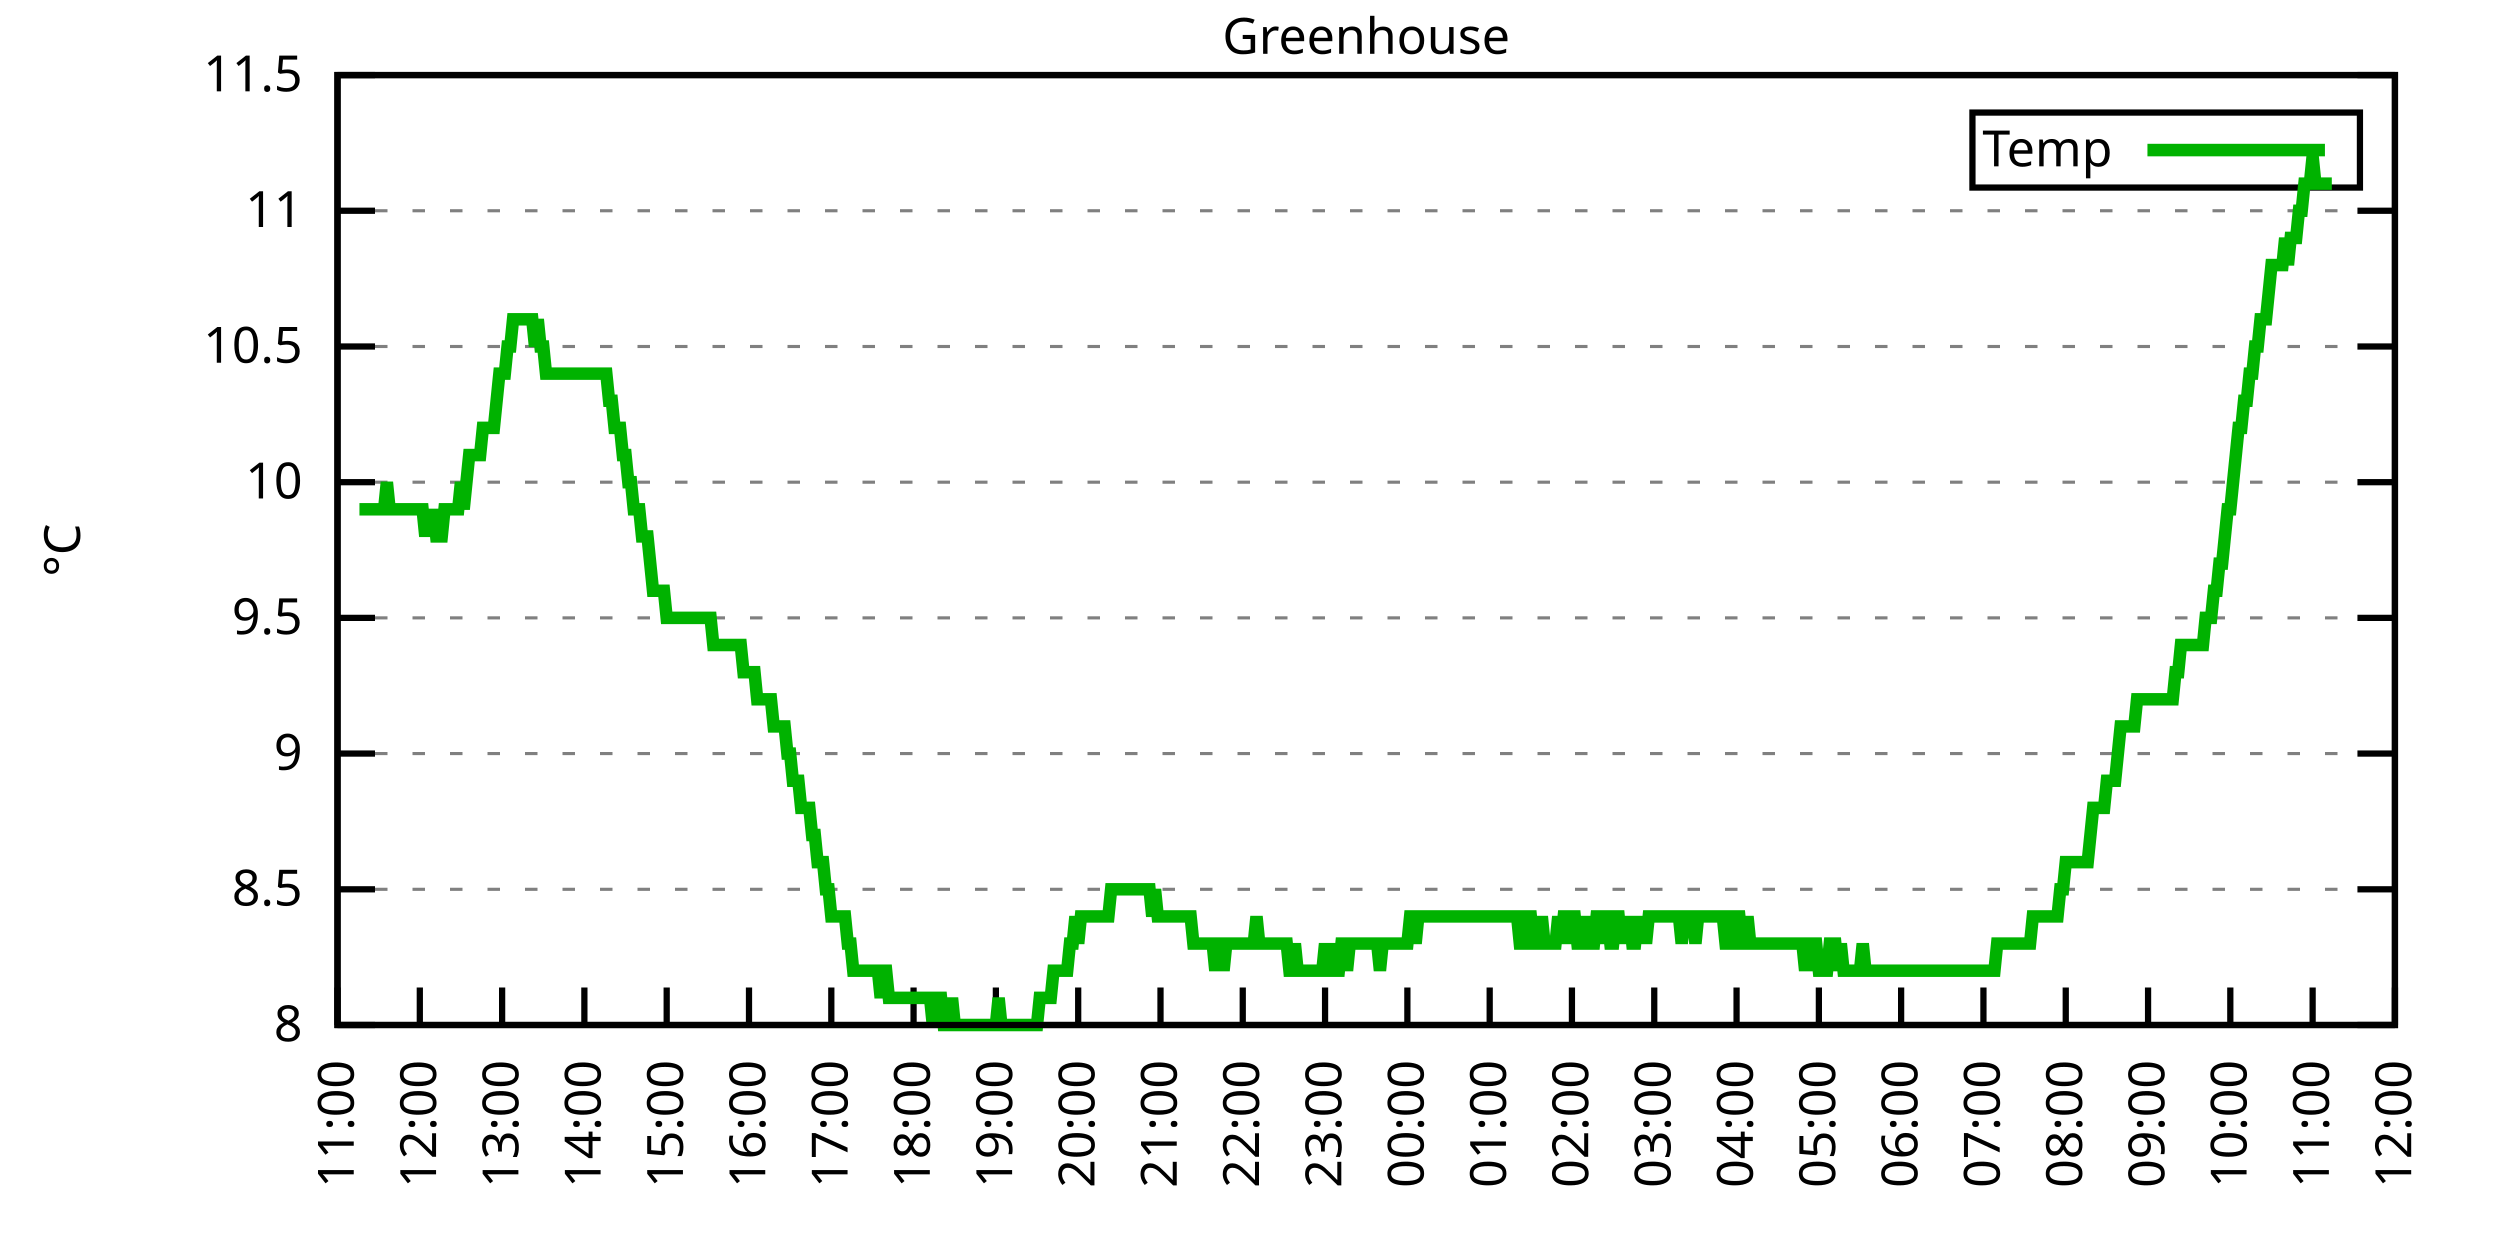
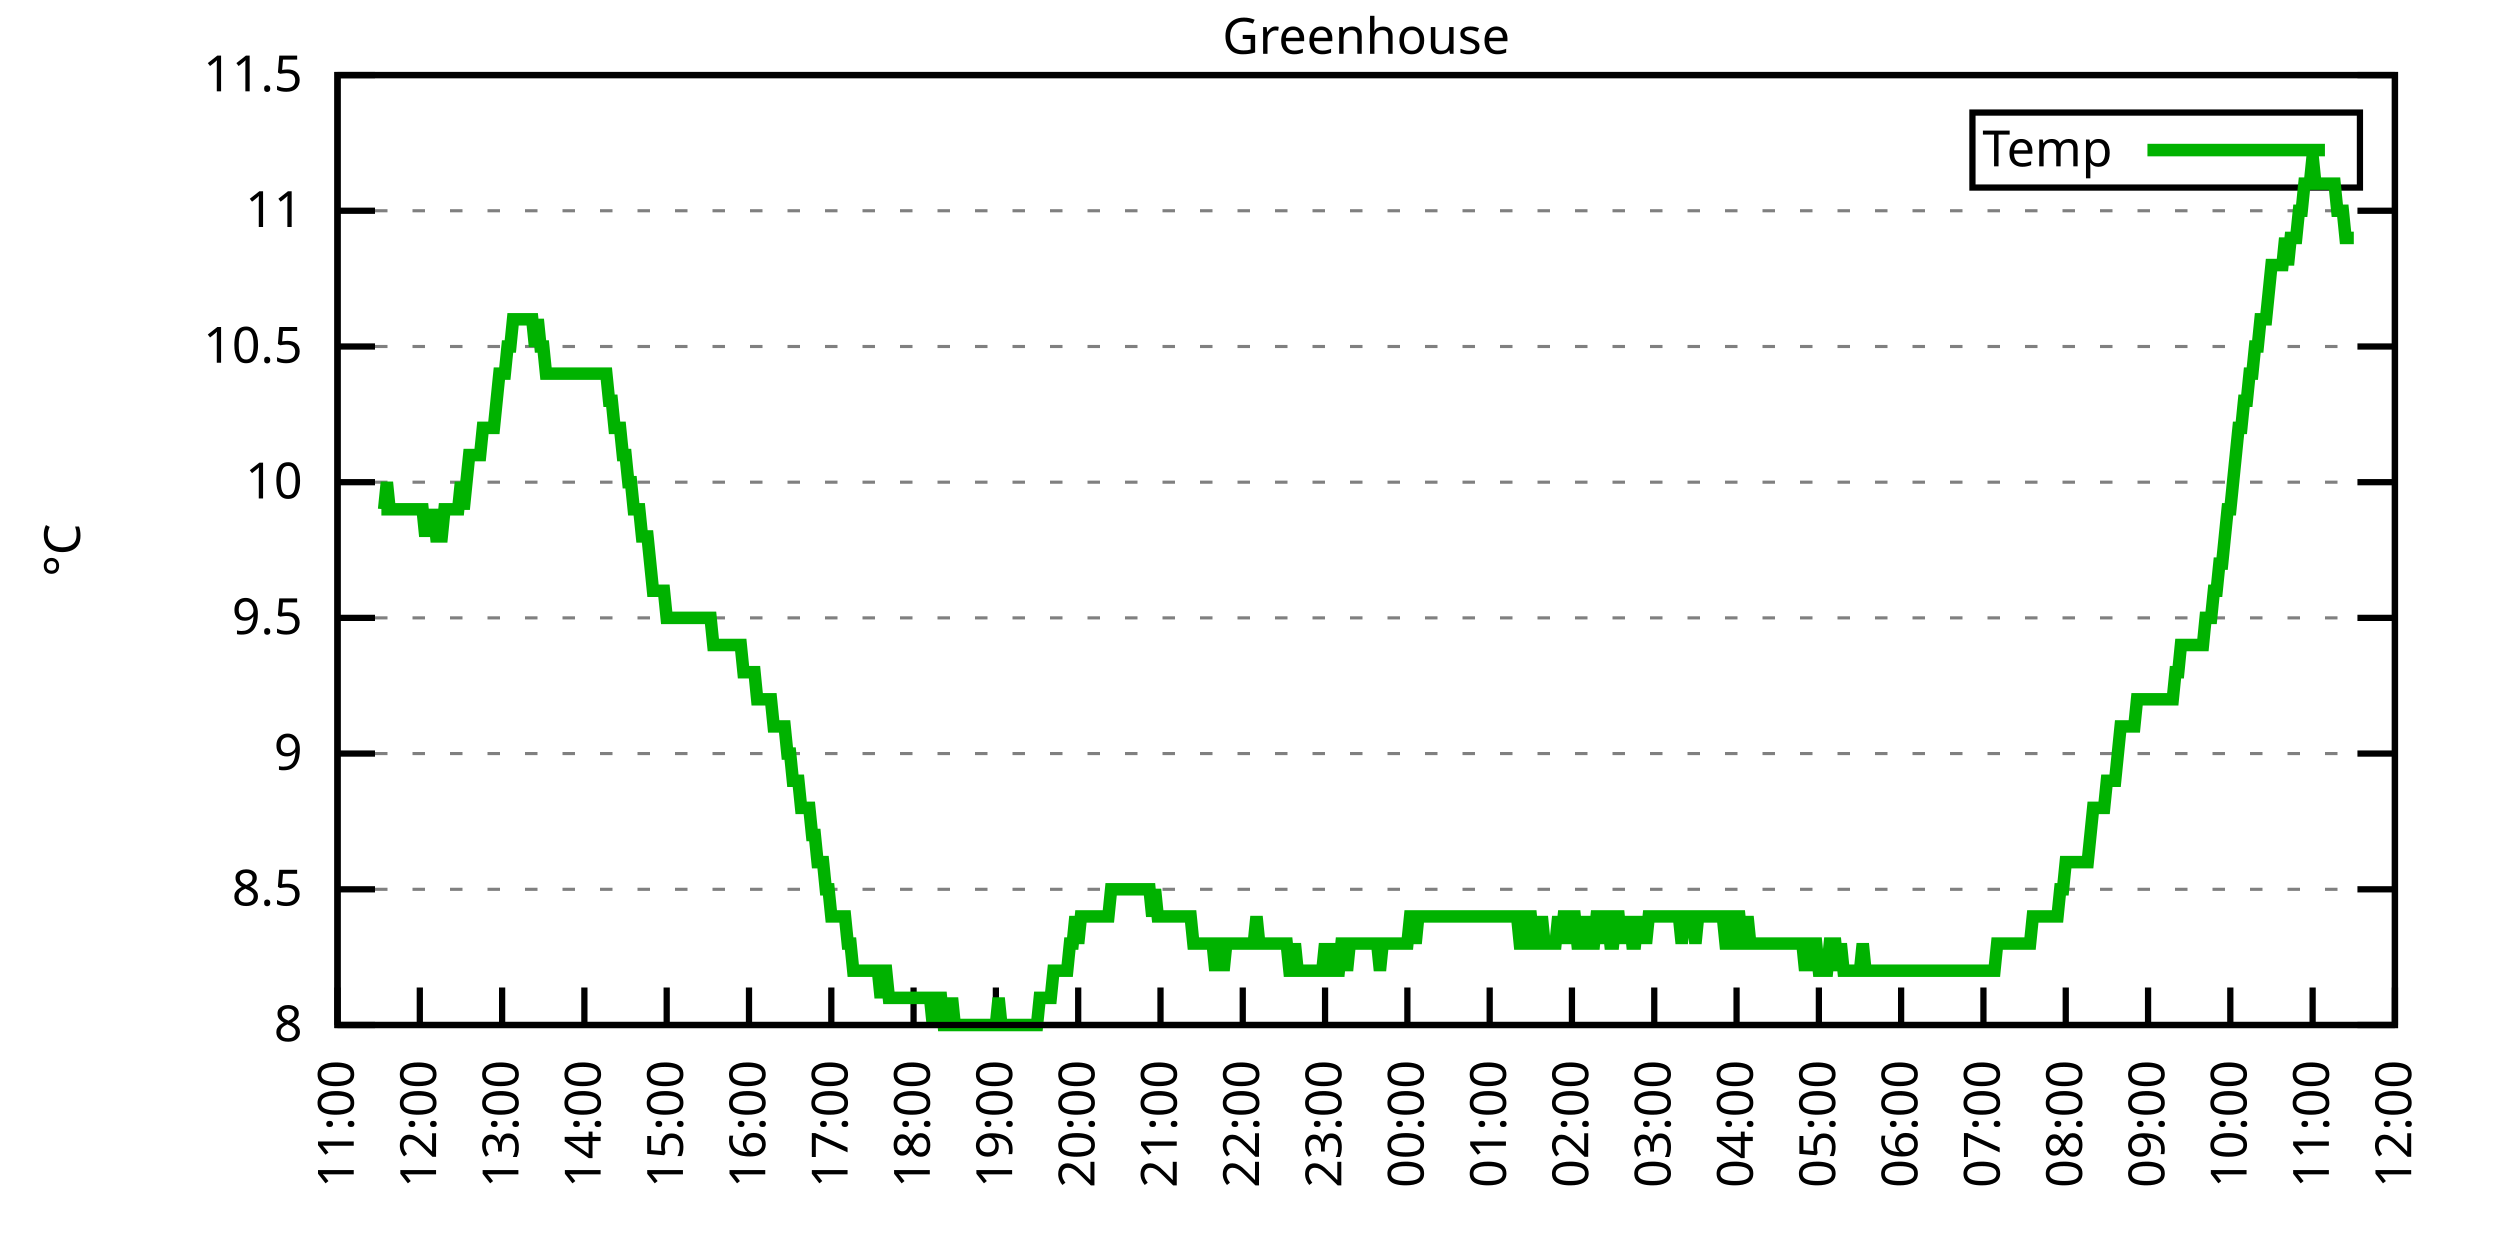
<svg xmlns="http://www.w3.org/2000/svg" xmlns:xlink="http://www.w3.org/1999/xlink" width="400" height="200" viewBox="0 0 400 200">
  <g id="gnuplot_canvas">
    <rect x="0" y="0" width="400" height="200" fill="none" />
    <defs>
      <circle id="gpDot" r="0.5" stroke-width="0.5" stroke="currentColor" />
      <path id="gpPt0" stroke-width="0.333" stroke="currentColor" d="M-1,0 h2 M0,-1 v2" />
      <path id="gpPt1" stroke-width="0.333" stroke="currentColor" d="M-1,-1 L1,1 M1,-1 L-1,1" />
      <path id="gpPt2" stroke-width="0.333" stroke="currentColor" d="M-1,0 L1,0 M0,-1 L0,1 M-1,-1 L1,1 M-1,1 L1,-1" />
      <rect id="gpPt3" stroke-width="0.333" stroke="currentColor" x="-1" y="-1" width="2" height="2" />
      <rect id="gpPt4" stroke-width="0.333" stroke="currentColor" fill="currentColor" x="-1" y="-1" width="2" height="2" />
      <circle id="gpPt5" stroke-width="0.333" stroke="currentColor" cx="0" cy="0" r="1" />
      <use xlink:href="#gpPt5" id="gpPt6" fill="currentColor" stroke="none" />
      <path id="gpPt7" stroke-width="0.333" stroke="currentColor" d="M0,-1.33 L-1.33,0.67 L1.33,0.67 z" />
      <use xlink:href="#gpPt7" id="gpPt8" fill="currentColor" stroke="none" />
      <use xlink:href="#gpPt7" id="gpPt9" stroke="currentColor" transform="rotate(180)" />
      <use xlink:href="#gpPt9" id="gpPt10" fill="currentColor" stroke="none" />
      <use xlink:href="#gpPt3" id="gpPt11" stroke="currentColor" transform="rotate(45)" />
      <use xlink:href="#gpPt11" id="gpPt12" fill="currentColor" stroke="none" />
      <path id="gpPt13" stroke-width="0.333" stroke="currentColor" d="M0,1.330 L1.265,0.411 L0.782,-1.067 L-0.782,-1.076 L-1.265,0.411 z" />
      <use xlink:href="#gpPt13" id="gpPt14" fill="currentColor" stroke="none" />
      <filter id="textbox" filterUnits="objectBoundingBox" x="0" y="0" height="1" width="1">
        <feFlood flood-color="white" flood-opacity="1" result="bgnd" />
        <feComposite in="SourceGraphic" in2="bgnd" operator="atop" />
      </filter>
      <filter id="greybox" filterUnits="objectBoundingBox" x="0" y="0" height="1" width="1">
        <feFlood flood-color="lightgrey" flood-opacity="1" result="grey" />
        <feComposite in="SourceGraphic" in2="grey" operator="atop" />
      </filter>
    </defs>
    <g fill="none" color="white" stroke="currentColor" stroke-width="1.00" stroke-linecap="butt" stroke-linejoin="miter">
</g>
    <g fill="none" color="black" stroke="currentColor" stroke-width="1.00" stroke-linecap="butt" stroke-linejoin="miter">
      <g stroke="none" shape-rendering="crispEdges">
        <polygon fill="rgb(255, 255, 255)" points="54.00,164.00 383.18,164.00 383.18,12.02 54.00,12.02 " />
      </g>
    </g>
    <g fill="none" color="black" stroke="currentColor" stroke-width="1.00" stroke-linecap="butt" stroke-linejoin="miter">
</g>
    <g fill="none" color="black" stroke="black" stroke-width="0.50" stroke-linecap="butt" stroke-linejoin="miter">
</g>
    <g fill="none" color="gray" stroke="currentColor" stroke-width="0.50" stroke-linecap="butt" stroke-linejoin="miter">
      <path stroke="gray" stroke-dasharray="2,4" class="gridline" d="M54.00,164.00 L383.19,164.00  " />
    </g>
    <g fill="none" color="gray" stroke="gray" stroke-width="1.00" stroke-linecap="butt" stroke-linejoin="miter">
</g>
    <g fill="none" color="black" stroke="currentColor" stroke-width="1.00" stroke-linecap="butt" stroke-linejoin="miter">
      <path stroke="black" d="M54.00,164.00 L60.00,164.00 M383.19,164.00 L377.19,164.00  " />
      <g transform="translate(48.40,166.60)" stroke="none" fill="black" font-family="Sans" font-size="8.00" text-anchor="end">
        <text>
          <tspan font-family="Sans"> 8</tspan>
        </text>
      </g>
    </g>
    <g fill="none" color="black" stroke="currentColor" stroke-width="1.00" stroke-linecap="butt" stroke-linejoin="miter">
</g>
    <g fill="none" color="black" stroke="black" stroke-width="0.50" stroke-linecap="butt" stroke-linejoin="miter">
</g>
    <g fill="none" color="gray" stroke="currentColor" stroke-width="0.50" stroke-linecap="butt" stroke-linejoin="miter">
      <path stroke="gray" stroke-dasharray="2,4" class="gridline" d="M54.00,142.29 L383.19,142.29  " />
    </g>
    <g fill="none" color="gray" stroke="gray" stroke-width="1.00" stroke-linecap="butt" stroke-linejoin="miter">
</g>
    <g fill="none" color="black" stroke="currentColor" stroke-width="1.00" stroke-linecap="butt" stroke-linejoin="miter">
      <path stroke="black" d="M54.00,142.29 L60.00,142.29 M383.19,142.29 L377.19,142.29  " />
      <g transform="translate(48.40,144.89)" stroke="none" fill="black" font-family="Sans" font-size="8.00" text-anchor="end">
        <text>
          <tspan font-family="Sans"> 8.5</tspan>
        </text>
      </g>
    </g>
    <g fill="none" color="black" stroke="currentColor" stroke-width="1.00" stroke-linecap="butt" stroke-linejoin="miter">
</g>
    <g fill="none" color="black" stroke="black" stroke-width="0.50" stroke-linecap="butt" stroke-linejoin="miter">
</g>
    <g fill="none" color="gray" stroke="currentColor" stroke-width="0.50" stroke-linecap="butt" stroke-linejoin="miter">
      <path stroke="gray" stroke-dasharray="2,4" class="gridline" d="M54.00,120.57 L383.19,120.57  " />
    </g>
    <g fill="none" color="gray" stroke="gray" stroke-width="1.00" stroke-linecap="butt" stroke-linejoin="miter">
</g>
    <g fill="none" color="black" stroke="currentColor" stroke-width="1.00" stroke-linecap="butt" stroke-linejoin="miter">
      <path stroke="black" d="M54.00,120.57 L60.00,120.57 M383.19,120.57 L377.19,120.57  " />
      <g transform="translate(48.40,123.17)" stroke="none" fill="black" font-family="Sans" font-size="8.00" text-anchor="end">
        <text>
          <tspan font-family="Sans"> 9</tspan>
        </text>
      </g>
    </g>
    <g fill="none" color="black" stroke="currentColor" stroke-width="1.00" stroke-linecap="butt" stroke-linejoin="miter">
</g>
    <g fill="none" color="black" stroke="black" stroke-width="0.50" stroke-linecap="butt" stroke-linejoin="miter">
</g>
    <g fill="none" color="gray" stroke="currentColor" stroke-width="0.50" stroke-linecap="butt" stroke-linejoin="miter">
      <path stroke="gray" stroke-dasharray="2,4" class="gridline" d="M54.00,98.86 L383.19,98.86  " />
    </g>
    <g fill="none" color="gray" stroke="gray" stroke-width="1.00" stroke-linecap="butt" stroke-linejoin="miter">
</g>
    <g fill="none" color="black" stroke="currentColor" stroke-width="1.00" stroke-linecap="butt" stroke-linejoin="miter">
      <path stroke="black" d="M54.00,98.86 L60.00,98.86 M383.19,98.86 L377.19,98.86  " />
      <g transform="translate(48.40,101.46)" stroke="none" fill="black" font-family="Sans" font-size="8.00" text-anchor="end">
        <text>
          <tspan font-family="Sans"> 9.5</tspan>
        </text>
      </g>
    </g>
    <g fill="none" color="black" stroke="currentColor" stroke-width="1.00" stroke-linecap="butt" stroke-linejoin="miter">
</g>
    <g fill="none" color="black" stroke="black" stroke-width="0.50" stroke-linecap="butt" stroke-linejoin="miter">
</g>
    <g fill="none" color="gray" stroke="currentColor" stroke-width="0.50" stroke-linecap="butt" stroke-linejoin="miter">
      <path stroke="gray" stroke-dasharray="2,4" class="gridline" d="M54.00,77.15 L383.19,77.15  " />
    </g>
    <g fill="none" color="gray" stroke="gray" stroke-width="1.00" stroke-linecap="butt" stroke-linejoin="miter">
</g>
    <g fill="none" color="black" stroke="currentColor" stroke-width="1.00" stroke-linecap="butt" stroke-linejoin="miter">
      <path stroke="black" d="M54.00,77.15 L60.00,77.15 M383.19,77.15 L377.19,77.15  " />
      <g transform="translate(48.40,79.75)" stroke="none" fill="black" font-family="Sans" font-size="8.00" text-anchor="end">
        <text>
          <tspan font-family="Sans"> 10</tspan>
        </text>
      </g>
    </g>
    <g fill="none" color="black" stroke="currentColor" stroke-width="1.00" stroke-linecap="butt" stroke-linejoin="miter">
</g>
    <g fill="none" color="black" stroke="black" stroke-width="0.50" stroke-linecap="butt" stroke-linejoin="miter">
</g>
    <g fill="none" color="gray" stroke="currentColor" stroke-width="0.50" stroke-linecap="butt" stroke-linejoin="miter">
      <path stroke="gray" stroke-dasharray="2,4" class="gridline" d="M54.00,55.44 L383.19,55.44  " />
    </g>
    <g fill="none" color="gray" stroke="gray" stroke-width="1.00" stroke-linecap="butt" stroke-linejoin="miter">
</g>
    <g fill="none" color="black" stroke="currentColor" stroke-width="1.00" stroke-linecap="butt" stroke-linejoin="miter">
      <path stroke="black" d="M54.00,55.44 L60.00,55.44 M383.19,55.44 L377.19,55.44  " />
      <g transform="translate(48.40,58.04)" stroke="none" fill="black" font-family="Sans" font-size="8.00" text-anchor="end">
        <text>
          <tspan font-family="Sans"> 10.5</tspan>
        </text>
      </g>
    </g>
    <g fill="none" color="black" stroke="currentColor" stroke-width="1.00" stroke-linecap="butt" stroke-linejoin="miter">
</g>
    <g fill="none" color="black" stroke="black" stroke-width="0.50" stroke-linecap="butt" stroke-linejoin="miter">
</g>
    <g fill="none" color="gray" stroke="currentColor" stroke-width="0.50" stroke-linecap="butt" stroke-linejoin="miter">
      <path stroke="gray" stroke-dasharray="2,4" class="gridline" d="M54.00,33.72 L383.19,33.72  " />
    </g>
    <g fill="none" color="gray" stroke="gray" stroke-width="1.00" stroke-linecap="butt" stroke-linejoin="miter">
</g>
    <g fill="none" color="black" stroke="currentColor" stroke-width="1.00" stroke-linecap="butt" stroke-linejoin="miter">
      <path stroke="black" d="M54.00,33.72 L60.00,33.72 M383.19,33.72 L377.19,33.72  " />
      <g transform="translate(48.40,36.32)" stroke="none" fill="black" font-family="Sans" font-size="8.00" text-anchor="end">
        <text>
          <tspan font-family="Sans"> 11</tspan>
        </text>
      </g>
    </g>
    <g fill="none" color="black" stroke="currentColor" stroke-width="1.00" stroke-linecap="butt" stroke-linejoin="miter">
</g>
    <g fill="none" color="black" stroke="black" stroke-width="0.50" stroke-linecap="butt" stroke-linejoin="miter">
</g>
    <g fill="none" color="gray" stroke="currentColor" stroke-width="0.50" stroke-linecap="butt" stroke-linejoin="miter">
      <path stroke="gray" stroke-dasharray="2,4" class="gridline" d="M54.00,12.01 L383.19,12.01  " />
    </g>
    <g fill="none" color="gray" stroke="gray" stroke-width="1.00" stroke-linecap="butt" stroke-linejoin="miter">
</g>
    <g fill="none" color="black" stroke="currentColor" stroke-width="1.00" stroke-linecap="butt" stroke-linejoin="miter">
      <path stroke="black" d="M54.00,12.01 L60.00,12.01 M383.19,12.01 L377.19,12.01  " />
      <g transform="translate(48.40,14.61)" stroke="none" fill="black" font-family="Sans" font-size="8.00" text-anchor="end">
        <text>
          <tspan font-family="Sans"> 11.5</tspan>
        </text>
      </g>
    </g>
    <g fill="none" color="black" stroke="currentColor" stroke-width="1.00" stroke-linecap="butt" stroke-linejoin="miter">
      <path stroke="black" d="M54.00,164.00 L54.00,158.00  " />
      <g transform="translate(56.60,169.60) rotate(270.00)" stroke="none" fill="black" font-family="Sans" font-size="8.00" text-anchor="end">
        <text>
          <tspan font-family="Sans">11:00</tspan>
        </text>
      </g>
    </g>
    <g fill="none" color="black" stroke="currentColor" stroke-width="1.00" stroke-linecap="butt" stroke-linejoin="miter">
      <path stroke="black" d="M67.17,164.00 L67.17,158.00  " />
      <g transform="translate(69.77,169.60) rotate(270.00)" stroke="none" fill="black" font-family="Sans" font-size="8.00" text-anchor="end">
        <text>
          <tspan font-family="Sans">12:00</tspan>
        </text>
      </g>
    </g>
    <g fill="none" color="black" stroke="currentColor" stroke-width="1.00" stroke-linecap="butt" stroke-linejoin="miter">
      <path stroke="black" d="M80.34,164.00 L80.34,158.00  " />
      <g transform="translate(82.94,169.60) rotate(270.00)" stroke="none" fill="black" font-family="Sans" font-size="8.00" text-anchor="end">
        <text>
          <tspan font-family="Sans">13:00</tspan>
        </text>
      </g>
    </g>
    <g fill="none" color="black" stroke="currentColor" stroke-width="1.00" stroke-linecap="butt" stroke-linejoin="miter">
      <path stroke="black" d="M93.50,164.00 L93.50,158.00  " />
      <g transform="translate(96.10,169.60) rotate(270.00)" stroke="none" fill="black" font-family="Sans" font-size="8.00" text-anchor="end">
        <text>
          <tspan font-family="Sans">14:00</tspan>
        </text>
      </g>
    </g>
    <g fill="none" color="black" stroke="currentColor" stroke-width="1.00" stroke-linecap="butt" stroke-linejoin="miter">
      <path stroke="black" d="M106.67,164.00 L106.67,158.00  " />
      <g transform="translate(109.27,169.60) rotate(270.00)" stroke="none" fill="black" font-family="Sans" font-size="8.00" text-anchor="end">
        <text>
          <tspan font-family="Sans">15:00</tspan>
        </text>
      </g>
    </g>
    <g fill="none" color="black" stroke="currentColor" stroke-width="1.00" stroke-linecap="butt" stroke-linejoin="miter">
      <path stroke="black" d="M119.84,164.00 L119.84,158.00  " />
      <g transform="translate(122.44,169.60) rotate(270.00)" stroke="none" fill="black" font-family="Sans" font-size="8.00" text-anchor="end">
        <text>
          <tspan font-family="Sans">16:00</tspan>
        </text>
      </g>
    </g>
    <g fill="none" color="black" stroke="currentColor" stroke-width="1.00" stroke-linecap="butt" stroke-linejoin="miter">
      <path stroke="black" d="M133.01,164.00 L133.01,158.00  " />
      <g transform="translate(135.61,169.60) rotate(270.00)" stroke="none" fill="black" font-family="Sans" font-size="8.00" text-anchor="end">
        <text>
          <tspan font-family="Sans">17:00</tspan>
        </text>
      </g>
    </g>
    <g fill="none" color="black" stroke="currentColor" stroke-width="1.00" stroke-linecap="butt" stroke-linejoin="miter">
      <path stroke="black" d="M146.17,164.00 L146.17,158.00  " />
      <g transform="translate(148.77,169.60) rotate(270.00)" stroke="none" fill="black" font-family="Sans" font-size="8.00" text-anchor="end">
        <text>
          <tspan font-family="Sans">18:00</tspan>
        </text>
      </g>
    </g>
    <g fill="none" color="black" stroke="currentColor" stroke-width="1.00" stroke-linecap="butt" stroke-linejoin="miter">
      <path stroke="black" d="M159.34,164.00 L159.34,158.00  " />
      <g transform="translate(161.94,169.60) rotate(270.00)" stroke="none" fill="black" font-family="Sans" font-size="8.00" text-anchor="end">
        <text>
          <tspan font-family="Sans">19:00</tspan>
        </text>
      </g>
    </g>
    <g fill="none" color="black" stroke="currentColor" stroke-width="1.00" stroke-linecap="butt" stroke-linejoin="miter">
      <path stroke="black" d="M172.51,164.00 L172.51,158.00  " />
      <g transform="translate(175.11,169.60) rotate(270.00)" stroke="none" fill="black" font-family="Sans" font-size="8.00" text-anchor="end">
        <text>
          <tspan font-family="Sans">20:00</tspan>
        </text>
      </g>
    </g>
    <g fill="none" color="black" stroke="currentColor" stroke-width="1.00" stroke-linecap="butt" stroke-linejoin="miter">
      <path stroke="black" d="M185.68,164.00 L185.68,158.00  " />
      <g transform="translate(188.28,169.60) rotate(270.00)" stroke="none" fill="black" font-family="Sans" font-size="8.00" text-anchor="end">
        <text>
          <tspan font-family="Sans">21:00</tspan>
        </text>
      </g>
    </g>
    <g fill="none" color="black" stroke="currentColor" stroke-width="1.00" stroke-linecap="butt" stroke-linejoin="miter">
      <path stroke="black" d="M198.84,164.00 L198.84,158.00  " />
      <g transform="translate(201.44,169.60) rotate(270.00)" stroke="none" fill="black" font-family="Sans" font-size="8.00" text-anchor="end">
        <text>
          <tspan font-family="Sans">22:00</tspan>
        </text>
      </g>
    </g>
    <g fill="none" color="black" stroke="currentColor" stroke-width="1.00" stroke-linecap="butt" stroke-linejoin="miter">
      <path stroke="black" d="M212.01,164.00 L212.01,158.00  " />
      <g transform="translate(214.61,169.60) rotate(270.00)" stroke="none" fill="black" font-family="Sans" font-size="8.00" text-anchor="end">
        <text>
          <tspan font-family="Sans">23:00</tspan>
        </text>
      </g>
    </g>
    <g fill="none" color="black" stroke="currentColor" stroke-width="1.00" stroke-linecap="butt" stroke-linejoin="miter">
      <path stroke="black" d="M225.18,164.00 L225.18,158.00  " />
      <g transform="translate(227.78,169.60) rotate(270.00)" stroke="none" fill="black" font-family="Sans" font-size="8.00" text-anchor="end">
        <text>
          <tspan font-family="Sans">00:00</tspan>
        </text>
      </g>
    </g>
    <g fill="none" color="black" stroke="currentColor" stroke-width="1.00" stroke-linecap="butt" stroke-linejoin="miter">
      <path stroke="black" d="M238.35,164.00 L238.35,158.00  " />
      <g transform="translate(240.95,169.60) rotate(270.00)" stroke="none" fill="black" font-family="Sans" font-size="8.00" text-anchor="end">
        <text>
          <tspan font-family="Sans">01:00</tspan>
        </text>
      </g>
    </g>
    <g fill="none" color="black" stroke="currentColor" stroke-width="1.00" stroke-linecap="butt" stroke-linejoin="miter">
      <path stroke="black" d="M251.51,164.00 L251.51,158.00  " />
      <g transform="translate(254.11,169.60) rotate(270.00)" stroke="none" fill="black" font-family="Sans" font-size="8.00" text-anchor="end">
        <text>
          <tspan font-family="Sans">02:00</tspan>
        </text>
      </g>
    </g>
    <g fill="none" color="black" stroke="currentColor" stroke-width="1.00" stroke-linecap="butt" stroke-linejoin="miter">
      <path stroke="black" d="M264.68,164.00 L264.68,158.00  " />
      <g transform="translate(267.28,169.60) rotate(270.00)" stroke="none" fill="black" font-family="Sans" font-size="8.00" text-anchor="end">
        <text>
          <tspan font-family="Sans">03:00</tspan>
        </text>
      </g>
    </g>
    <g fill="none" color="black" stroke="currentColor" stroke-width="1.00" stroke-linecap="butt" stroke-linejoin="miter">
      <path stroke="black" d="M277.85,164.00 L277.85,158.00  " />
      <g transform="translate(280.45,169.60) rotate(270.00)" stroke="none" fill="black" font-family="Sans" font-size="8.00" text-anchor="end">
        <text>
          <tspan font-family="Sans">04:00</tspan>
        </text>
      </g>
    </g>
    <g fill="none" color="black" stroke="currentColor" stroke-width="1.00" stroke-linecap="butt" stroke-linejoin="miter">
      <path stroke="black" d="M291.02,164.00 L291.02,158.00  " />
      <g transform="translate(293.62,169.60) rotate(270.00)" stroke="none" fill="black" font-family="Sans" font-size="8.00" text-anchor="end">
        <text>
          <tspan font-family="Sans">05:00</tspan>
        </text>
      </g>
    </g>
    <g fill="none" color="black" stroke="currentColor" stroke-width="1.00" stroke-linecap="butt" stroke-linejoin="miter">
      <path stroke="black" d="M304.18,164.00 L304.18,158.00  " />
      <g transform="translate(306.78,169.60) rotate(270.00)" stroke="none" fill="black" font-family="Sans" font-size="8.00" text-anchor="end">
        <text>
          <tspan font-family="Sans">06:00</tspan>
        </text>
      </g>
    </g>
    <g fill="none" color="black" stroke="currentColor" stroke-width="1.00" stroke-linecap="butt" stroke-linejoin="miter">
      <path stroke="black" d="M317.35,164.00 L317.35,158.00  " />
      <g transform="translate(319.95,169.60) rotate(270.00)" stroke="none" fill="black" font-family="Sans" font-size="8.00" text-anchor="end">
        <text>
          <tspan font-family="Sans">07:00</tspan>
        </text>
      </g>
    </g>
    <g fill="none" color="black" stroke="currentColor" stroke-width="1.00" stroke-linecap="butt" stroke-linejoin="miter">
      <path stroke="black" d="M330.52,164.00 L330.52,158.00  " />
      <g transform="translate(333.12,169.60) rotate(270.00)" stroke="none" fill="black" font-family="Sans" font-size="8.00" text-anchor="end">
        <text>
          <tspan font-family="Sans">08:00</tspan>
        </text>
      </g>
    </g>
    <g fill="none" color="black" stroke="currentColor" stroke-width="1.00" stroke-linecap="butt" stroke-linejoin="miter">
      <path stroke="black" d="M343.69,164.00 L343.69,158.00  " />
      <g transform="translate(346.29,169.60) rotate(270.00)" stroke="none" fill="black" font-family="Sans" font-size="8.00" text-anchor="end">
        <text>
          <tspan font-family="Sans">09:00</tspan>
        </text>
      </g>
    </g>
    <g fill="none" color="black" stroke="currentColor" stroke-width="1.00" stroke-linecap="butt" stroke-linejoin="miter">
      <path stroke="black" d="M356.85,164.00 L356.85,158.00  " />
      <g transform="translate(359.45,169.60) rotate(270.00)" stroke="none" fill="black" font-family="Sans" font-size="8.00" text-anchor="end">
        <text>
          <tspan font-family="Sans">10:00</tspan>
        </text>
      </g>
    </g>
    <g fill="none" color="black" stroke="currentColor" stroke-width="1.00" stroke-linecap="butt" stroke-linejoin="miter">
      <path stroke="black" d="M370.02,164.00 L370.02,158.00  " />
      <g transform="translate(372.62,169.60) rotate(270.00)" stroke="none" fill="black" font-family="Sans" font-size="8.00" text-anchor="end">
        <text>
          <tspan font-family="Sans">11:00</tspan>
        </text>
      </g>
    </g>
    <g fill="none" color="black" stroke="currentColor" stroke-width="1.00" stroke-linecap="butt" stroke-linejoin="miter">
      <path stroke="black" d="M383.19,164.00 L383.19,158.00  " />
      <g transform="translate(385.79,169.60) rotate(270.00)" stroke="none" fill="black" font-family="Sans" font-size="8.00" text-anchor="end">
        <text>
          <tspan font-family="Sans">12:00</tspan>
        </text>
      </g>
    </g>
    <g fill="none" color="black" stroke="currentColor" stroke-width="1.00" stroke-linecap="butt" stroke-linejoin="miter">
</g>
    <g fill="none" color="black" stroke="currentColor" stroke-width="1.00" stroke-linecap="butt" stroke-linejoin="miter">
      <path stroke="black" d="M54.00,12.01 L54.00,164.00 L383.19,164.00 L383.19,12.01 L54.00,12.01 Z  " />
    </g>
    <g fill="none" color="black" stroke="currentColor" stroke-width="1.00" stroke-linecap="butt" stroke-linejoin="miter">
</g>
    <g fill="none" color="black" stroke="currentColor" stroke-width="1.00" stroke-linecap="butt" stroke-linejoin="miter">
      <path stroke="black" d="M315.59,30.01 L315.59,18.01 L377.59,18.01 L377.59,30.01 L315.59,30.01 Z  " />
    </g>
    <g id="Greenhouse_plot_1">
      <g fill="none" color="white" stroke="black" stroke-width="2.00" stroke-linecap="butt" stroke-linejoin="miter">
</g>
      <g fill="none" color="black" stroke="currentColor" stroke-width="2.00" stroke-linecap="butt" stroke-linejoin="miter">
        <g transform="translate(337.99,26.61)" stroke="none" fill="black" font-family="Sans" font-size="8.00" text-anchor="end">
          <text>
            <tspan font-family="Sans">Temp</tspan>
          </text>
        </g>
      </g>
      <g fill="none" color="black" stroke="currentColor" stroke-width="2.00" stroke-linecap="butt" stroke-linejoin="miter">
-         <path stroke="rgb(  0, 178,   0)" d="M343.59,24.01 L371.99,24.01 M57.51,81.49 L57.95,81.49 L58.39,81.49 L58.83,81.49 L59.27,81.49 L59.71,81.49   L60.14,81.49 L60.58,81.49 L61.02,81.49 L61.46,81.49 L61.90,77.15 L62.34,81.49 L62.78,81.49 L63.22,81.49   L63.66,81.49 L64.10,81.49 L64.53,81.49 L64.97,81.49 L65.41,81.49 L65.85,81.49 L66.29,81.49 L66.73,81.49   L67.17,81.49 L67.61,81.49 L68.05,85.83 L68.48,81.49 L68.92,85.83 L69.36,81.49 L69.80,85.83 L70.24,85.83   L70.68,85.83 L71.12,81.49 L71.56,81.49 L72.00,81.49 L72.43,81.49 L72.87,81.49 L73.31,81.49 L73.75,77.15   L74.19,81.49 L74.63,77.15 L75.07,72.81 L75.51,72.81 L75.95,72.81 L76.38,72.81 L76.82,72.81 L77.26,68.46   L77.70,68.46 L78.14,68.46 L78.58,68.46 L79.02,68.46 L79.46,64.12 L79.90,59.78 L80.34,59.78 L80.77,59.78   L81.21,55.44 L81.65,55.44 L82.09,51.09 L82.53,51.09 L82.97,51.09 L83.41,51.09 L83.85,51.09 L84.29,51.09   L84.72,51.09 L85.16,51.09 L85.60,55.44 L86.04,51.09 L86.48,55.44 L86.92,55.44 L87.36,59.78 L87.80,59.78   L88.24,59.78 L88.67,59.78 L89.11,59.78 L89.55,59.78 L89.99,59.78 L90.43,59.78 L90.87,59.78 L91.31,59.78   L91.75,59.78 L92.19,59.78 L92.62,59.78 L93.06,59.78 L93.50,59.78 L93.94,59.78 L94.38,59.78 L94.82,59.78   L95.26,59.78 L95.70,59.78 L96.14,59.78 L96.58,59.78 L97.01,59.78 L97.45,64.12 L97.89,64.12 L98.33,68.46   L98.77,68.46 L99.21,68.46 L99.65,72.81 L100.09,72.81 L100.53,77.15 L100.96,77.15 L101.40,81.49 L101.84,81.49   L102.28,81.49 L102.72,85.83 L103.16,85.83 L103.60,85.83 L104.04,90.18 L104.48,94.52 L104.91,94.52 L105.35,94.52   L105.79,94.52 L106.23,94.52 L106.67,98.86 L107.11,98.86 L107.55,98.86 L107.99,98.86 L108.43,98.86 L108.87,98.86   L109.30,98.86 L109.74,98.86 L110.18,98.86 L110.62,98.86 L111.06,98.86 L111.50,98.86 L111.94,98.86 L112.38,98.86   L112.82,98.86 L113.25,98.86 L113.69,98.86 L114.13,103.20 L114.57,103.20 L115.01,103.20 L115.45,103.20 L115.89,103.20   L116.33,103.20 L116.77,103.20 L117.20,103.20 L117.64,103.20 L118.08,103.20 L118.52,103.20 L118.96,107.55 L119.40,107.55   L119.84,107.55 L120.28,107.55 L120.72,107.55 L121.15,111.89 L121.59,111.89 L122.03,111.89 L122.47,111.89 L122.91,111.89   L123.35,111.89 L123.79,116.23 L124.23,116.23 L124.67,116.23 L125.11,116.23 L125.54,116.23 L125.98,120.57 L126.42,120.57   L126.86,124.92 L127.30,124.92 L127.74,124.92 L128.18,129.26 L128.62,129.26 L129.06,129.26 L129.49,129.26 L129.93,133.60   L130.37,133.60 L130.81,137.94 L131.25,137.94 L131.69,137.94 L132.13,142.29 L132.57,142.29 L133.01,146.63 L133.44,146.63   L133.88,146.63 L134.32,146.63 L134.76,146.63 L135.20,146.63 L135.64,150.97 L136.08,150.97 L136.52,155.31 L136.96,155.31   L137.39,155.31 L137.83,155.31 L138.27,155.31 L138.71,155.31 L139.15,155.31 L139.59,155.31 L140.03,155.31 L140.47,155.31   L140.91,159.66 L141.35,155.31 L141.78,155.31 L142.22,159.66 L142.66,159.66 L143.10,159.66 L143.54,159.66 L143.98,159.66   L144.42,159.66 L144.86,159.66 L145.30,159.66 L145.73,159.66 L146.17,159.66 L146.61,159.66 L147.05,159.66 L147.49,159.66   L147.93,159.66 L148.37,159.66 L148.81,159.66 L149.25,164.00 L149.68,159.66 L150.12,159.66 L150.56,159.66 L151.00,164.00   L151.44,164.00 L151.88,164.00 L152.32,159.66 L152.76,164.00 L153.20,164.00 L153.63,164.00 L154.07,164.00 L154.51,164.00   L154.95,164.00 L155.39,164.00 L155.83,164.00 L156.27,164.00 L156.71,164.00 L157.15,164.00 L157.59,164.00 L158.02,164.00   L158.46,164.00 L158.90,164.00 L159.34,164.00 L159.78,159.66 L160.22,164.00 L160.66,164.00 L161.10,164.00 L161.54,164.00   L161.97,164.00 L162.41,164.00 L162.85,164.00 L163.29,164.00 L163.73,164.00 L164.17,164.00 L164.61,164.00 L165.05,164.00   L165.49,164.00 L165.92,164.00 L166.36,159.66 L166.80,159.66 L167.24,159.66 L167.68,159.66 L168.12,159.66 L168.56,155.31   L169.00,155.31 L169.44,155.31 L169.87,155.31 L170.31,155.31 L170.75,155.31 L171.19,150.97 L171.63,150.97 L172.07,146.63   L172.51,150.97 L172.95,146.63 L173.39,146.63 L173.83,146.63 L174.26,146.63 L174.70,146.63 L175.14,146.63 L175.58,146.63   L176.02,146.63 L176.46,146.63 L176.90,146.63 L177.34,146.63 L177.78,142.29 L178.21,142.29 L178.65,142.29 L179.09,142.29   L179.53,142.29 L179.97,142.29 L180.41,142.29 L180.85,142.29 L181.29,142.29 L181.73,142.29 L182.16,142.29 L182.60,142.29   L183.04,142.29 L183.48,142.29 L183.92,142.29 L184.36,146.63 L184.80,142.29 L185.24,146.63 L185.68,146.63 L186.11,146.63   L186.55,146.63 L186.99,146.63 L187.43,146.63 L187.87,146.63 L188.31,146.63 L188.75,146.63 L189.19,146.63 L189.63,146.63   L190.07,146.63 L190.50,146.63 L190.94,150.97 L191.38,150.97 L191.82,150.97 L192.26,150.97 L192.70,150.97 L193.14,150.97   L193.58,150.97 L194.02,150.97 L194.45,155.31 L194.89,150.97 L195.33,150.97 L195.77,155.31 L196.21,150.97 L196.65,150.97   L197.09,150.97 L197.53,150.97 L197.97,150.97 L198.40,150.97 L198.84,150.97 L199.28,150.97 L199.72,150.97 L200.16,150.97   L200.60,150.97 L201.04,146.63 L201.48,150.97 L201.92,150.97 L202.35,150.97 L202.79,150.97 L203.23,150.97 L203.67,150.97   L204.11,150.97 L204.55,150.97 L204.99,150.97 L205.43,150.97 L205.87,150.97 L206.31,155.31 L206.74,155.31 L207.18,150.97   L207.62,155.31 L208.06,155.31 L208.50,155.31 L208.94,155.31 L209.38,155.31 L209.82,155.31 L210.26,155.31 L210.69,155.31   L211.13,155.31 L211.57,155.31 L212.01,150.97 L212.45,155.31 L212.89,155.31 L213.33,150.97 L213.77,155.31 L214.21,155.31   L214.64,150.97 L215.08,150.97 L215.52,155.31 L215.96,150.97 L216.40,150.97 L216.84,150.97 L217.28,150.97 L217.72,150.97   L218.16,150.97 L218.60,150.97 L219.03,150.97 L219.47,150.97 L219.91,150.97 L220.35,150.97 L220.79,155.31 L221.23,150.97   L221.67,150.97 L222.11,150.97 L222.55,150.97 L222.98,150.97 L223.42,150.97 L223.86,150.97 L224.30,150.97 L224.74,150.97   L225.18,150.97 L225.62,146.63 L226.06,146.63 L226.50,150.97 L226.93,146.63 L227.37,146.63 L227.81,146.63 L228.25,146.63   L228.69,146.63 L229.13,146.63 L229.57,146.63 L230.01,146.63 L230.45,146.63 L230.88,146.63 L231.32,146.63 L231.76,146.63   L232.20,146.63 L232.64,146.63 L233.08,146.63 L233.52,146.63 L233.96,146.63 L234.40,146.63 L234.84,146.63 L235.27,146.63   L235.71,146.63 L236.15,146.63 L236.59,146.63 L237.03,146.63 L237.47,146.63 L237.91,146.63 L238.35,146.63 L238.79,146.63   L239.22,146.63 L239.66,146.63 L240.10,146.63 L240.54,146.63 L240.98,146.63 L241.42,146.63 L241.86,146.63 L242.30,146.63   L242.74,146.63 L243.17,150.97 L243.61,150.97 L244.05,150.97 L244.49,146.63 L244.93,146.63 L245.37,150.97 L245.81,150.97   L246.25,150.97 L246.69,146.63 L247.12,150.97 L247.56,150.97 L248.00,150.97 L248.44,150.97 L248.88,150.97 L249.32,146.63   L249.76,150.97 L250.20,146.63 L250.64,146.63 L251.08,150.97 L251.51,146.63 L251.95,146.63 L252.39,150.97 L252.83,150.97   L253.27,150.97 L253.71,146.63 L254.15,150.97 L254.59,150.97 L255.03,150.97 L255.46,146.63 L255.90,146.63 L256.34,150.97   L256.78,146.63 L257.22,146.63 L257.66,150.97 L258.10,150.97 L258.54,146.63 L258.98,146.63 L259.41,150.97 L259.85,146.63   L260.29,150.97 L260.73,146.63 L261.17,150.97 L261.61,150.97 L262.05,146.63 L262.49,150.97 L262.93,146.63 L263.36,150.97   L263.80,146.63 L264.24,146.63 L264.68,146.63 L265.12,146.63 L265.56,146.63 L266.00,146.63 L266.44,146.63 L266.88,146.63   L267.32,146.63 L267.75,146.63 L268.19,146.63 L268.63,146.63 L269.07,150.97 L269.51,146.63 L269.95,146.63 L270.39,146.63   L270.83,146.63 L271.27,150.97 L271.70,146.63 L272.14,146.63 L272.58,146.63 L273.02,146.63 L273.46,146.63 L273.90,146.63   L274.34,146.63 L274.78,146.63 L275.22,146.63 L275.65,146.63 L276.09,150.97 L276.53,150.97 L276.97,150.97 L277.41,146.63   L277.85,146.63 L278.29,146.63 L278.73,150.97 L279.17,150.97 L279.60,146.63 L280.04,150.97 L280.48,150.97 L280.92,150.97   L281.36,150.97 L281.80,150.97 L282.24,150.97 L282.68,150.97 L283.12,150.97 L283.56,150.97 L283.99,150.97 L284.43,150.97   L284.87,150.97 L285.31,150.97 L285.75,150.97 L286.19,150.97 L286.63,150.97 L287.07,150.97 L287.51,150.97 L287.94,150.97   L288.38,150.97 L288.82,155.31 L289.26,150.97 L289.70,155.31 L290.14,150.97 L290.58,150.97 L291.02,155.31 L291.46,155.31   L291.89,155.31 L292.33,155.31 L292.77,150.97 L293.21,150.97 L293.65,150.97 L294.09,155.31 L294.53,150.97 L294.97,155.31   L295.41,155.31 L295.84,155.31 L296.28,155.31 L296.72,155.31 L297.16,155.31 L297.60,155.31 L298.04,150.97 L298.48,155.31   L298.92,155.31 L299.36,155.31 L299.80,155.31 L300.23,155.31 L300.67,155.31 L301.11,155.31 L301.55,155.31 L301.99,155.31   L302.43,155.31 L302.87,155.31 L303.31,155.31 L303.75,155.31 L304.18,155.31 L304.62,155.31 L305.06,155.31 L305.50,155.31   L305.94,155.31 L306.38,155.31 L306.82,155.31 L307.26,155.31 L307.70,155.31 L308.13,155.31 L308.57,155.31 L309.01,155.31   L309.45,155.31 L309.89,155.31 L310.33,155.31 L310.77,155.31 L311.21,155.31 L311.65,155.31 L312.08,155.31 L312.52,155.31   L312.96,155.31 L313.40,155.31 L313.84,155.31 L314.28,155.31 L314.72,155.31 L315.16,155.31 L315.60,155.31 L316.04,155.31   L316.47,155.31 L316.91,155.31 L317.35,155.31 L317.79,155.31 L318.23,155.31 L318.67,155.31 L319.11,155.31 L319.55,150.97   L319.99,150.97 L320.42,150.97 L320.86,150.97 L321.30,150.97 L321.74,150.97 L322.18,150.97 L322.62,150.97 L323.06,150.97   L323.50,150.97 L323.94,150.97 L324.37,150.97 L324.81,150.97 L325.25,146.63 L325.69,146.63 L326.13,146.63 L326.57,146.63   L327.01,146.63 L327.45,146.63 L327.89,146.63 L328.33,146.63 L328.76,146.63 L329.20,146.63 L329.64,142.29 L330.08,142.29   L330.52,137.94 L330.96,137.94 L331.40,137.94 L331.84,137.94 L332.28,137.94 L332.71,137.94 L333.15,137.94 L333.59,137.94   L334.03,137.94 L334.47,133.60 L334.91,129.26 L335.35,129.26 L335.79,129.26 L336.23,129.26 L336.66,129.26 L337.10,124.92   L337.54,124.92 L337.98,124.92 L338.42,124.92 L338.86,120.57 L339.30,116.23 L339.74,116.23 L340.18,116.23 L340.61,116.23   L341.05,116.23 L341.49,116.23 L341.93,111.89 L342.37,111.89 L342.81,111.89 L343.25,111.89 L343.69,111.89 L344.13,111.89   L344.57,111.89 L345.00,111.89 L345.44,111.89 L345.88,111.89 L346.32,111.89 L346.76,111.89 L347.20,111.89 L347.64,111.89   L348.08,107.55 L348.52,107.55 L348.95,103.20 L349.39,103.20 L349.83,103.20 L350.27,103.20 L350.71,103.20 L351.15,103.20   L351.59,103.20 L352.03,103.20 L352.47,103.20 L352.90,98.86 L353.34,98.86 L353.78,98.86 L354.22,94.52 L354.66,94.52   L355.10,90.18 L355.54,90.18 L355.98,85.83 L356.42,81.49 L356.85,81.49 L357.29,77.15 L357.73,72.81 L358.17,68.46   L358.61,68.46 L359.05,64.12 L359.49,64.12 L359.93,59.78 L360.37,59.78 L360.81,55.44 L361.24,55.44 L361.68,51.09   L362.12,51.09 L362.56,51.09 L363.00,46.75 L363.44,42.41 L363.88,42.41 L364.32,42.41 L364.76,42.41 L365.19,42.41   L365.63,38.07 L366.07,42.41 L366.51,38.07 L366.95,38.07 L367.39,38.07 L367.83,33.72 L368.27,33.72 L368.71,29.38   L369.14,29.38 L369.58,29.38 L370.02,25.04 L370.46,29.38 L370.90,29.38 L371.34,29.38 L371.78,29.38 L372.22,29.38   L372.66,29.38 L373.09,29.38  " />
+         <path stroke="rgb(  0, 178,   0)" d="M343.59,24.01 L371.99,24.01 M61.02,81.49 L61.46,81.49 L61.90,77.15 L62.34,81.49 L62.78,81.49 L63.22,81.49   L63.66,81.49 L64.10,81.49 L64.53,81.49 L64.97,81.49 L65.41,81.49 L65.85,81.49 L66.29,81.49 L66.73,81.49   L67.17,81.49 L67.61,81.49 L68.05,85.83 L68.48,81.49 L68.92,85.83 L69.36,81.49 L69.80,85.83 L70.24,85.83   L70.68,85.83 L71.12,81.49 L71.56,81.49 L72.00,81.49 L72.43,81.49 L72.87,81.49 L73.31,81.49 L73.75,77.15   L74.19,81.49 L74.63,77.15 L75.07,72.81 L75.51,72.81 L75.95,72.81 L76.38,72.81 L76.82,72.81 L77.26,68.46   L77.70,68.46 L78.14,68.46 L78.58,68.46 L79.02,68.46 L79.46,64.12 L79.90,59.78 L80.34,59.78 L80.77,59.78   L81.21,55.44 L81.65,55.44 L82.09,51.09 L82.53,51.09 L82.97,51.09 L83.41,51.09 L83.85,51.09 L84.29,51.09   L84.72,51.09 L85.16,51.09 L85.60,55.44 L86.04,51.09 L86.48,55.44 L86.92,55.44 L87.36,59.78 L87.80,59.78   L88.24,59.78 L88.67,59.78 L89.11,59.78 L89.55,59.78 L89.99,59.78 L90.43,59.78 L90.87,59.78 L91.31,59.78   L91.75,59.78 L92.19,59.78 L92.62,59.78 L93.06,59.78 L93.50,59.78 L93.94,59.78 L94.38,59.78 L94.82,59.78   L95.26,59.78 L95.70,59.78 L96.14,59.78 L96.58,59.78 L97.01,59.78 L97.45,64.12 L97.89,64.12 L98.33,68.46   L98.77,68.46 L99.21,68.46 L99.65,72.81 L100.09,72.81 L100.53,77.15 L100.96,77.15 L101.40,81.49 L101.84,81.49   L102.28,81.49 L102.72,85.83 L103.16,85.83 L103.60,85.83 L104.04,90.18 L104.48,94.52 L104.91,94.52 L105.35,94.52   L105.79,94.52 L106.23,94.52 L106.67,98.86 L107.11,98.86 L107.55,98.86 L107.99,98.86 L108.43,98.86 L108.87,98.86   L109.30,98.86 L109.74,98.86 L110.18,98.86 L110.62,98.86 L111.06,98.86 L111.50,98.86 L111.94,98.86 L112.38,98.86   L112.82,98.86 L113.25,98.86 L113.69,98.86 L114.13,103.20 L114.57,103.20 L115.01,103.20 L115.45,103.20 L115.89,103.20   L116.33,103.20 L116.77,103.20 L117.20,103.20 L117.64,103.20 L118.08,103.20 L118.52,103.20 L118.96,107.55 L119.40,107.55   L119.84,107.55 L120.28,107.55 L120.72,107.55 L121.15,111.89 L121.59,111.89 L122.03,111.89 L122.47,111.89 L122.91,111.89   L123.35,111.89 L123.79,116.23 L124.23,116.23 L124.67,116.23 L125.11,116.23 L125.54,116.23 L125.98,120.57 L126.42,120.57   L126.86,124.92 L127.30,124.92 L127.74,124.92 L128.18,129.26 L128.62,129.26 L129.06,129.26 L129.49,129.26 L129.93,133.60   L130.37,133.60 L130.81,137.94 L131.25,137.94 L131.69,137.94 L132.13,142.29 L132.57,142.29 L133.01,146.63 L133.44,146.63   L133.88,146.63 L134.32,146.63 L134.76,146.63 L135.20,146.63 L135.64,150.97 L136.08,150.97 L136.52,155.31 L136.96,155.31   L137.39,155.31 L137.83,155.31 L138.27,155.31 L138.71,155.31 L139.15,155.31 L139.59,155.31 L140.03,155.31 L140.47,155.31   L140.91,159.66 L141.35,155.31 L141.78,155.31 L142.22,159.66 L142.66,159.66 L143.10,159.66 L143.54,159.66 L143.98,159.66   L144.42,159.66 L144.86,159.66 L145.30,159.66 L145.73,159.66 L146.17,159.66 L146.61,159.66 L147.05,159.66 L147.49,159.66   L147.93,159.66 L148.37,159.66 L148.81,159.66 L149.25,164.00 L149.68,159.66 L150.12,159.66 L150.56,159.66 L151.00,164.00   L151.44,164.00 L151.88,164.00 L152.32,159.66 L152.76,164.00 L153.20,164.00 L153.63,164.00 L154.07,164.00 L154.51,164.00   L154.95,164.00 L155.39,164.00 L155.83,164.00 L156.27,164.00 L156.71,164.00 L157.15,164.00 L157.59,164.00 L158.02,164.00   L158.46,164.00 L158.90,164.00 L159.34,164.00 L159.78,159.66 L160.22,164.00 L160.66,164.00 L161.10,164.00 L161.54,164.00   L161.97,164.00 L162.41,164.00 L162.85,164.00 L163.29,164.00 L163.73,164.00 L164.17,164.00 L164.61,164.00 L165.05,164.00   L165.49,164.00 L165.92,164.00 L166.36,159.66 L166.80,159.66 L167.24,159.66 L167.68,159.66 L168.12,159.66 L168.56,155.31   L169.00,155.31 L169.44,155.31 L169.87,155.31 L170.31,155.31 L170.75,155.31 L171.19,150.97 L171.63,150.97 L172.07,146.63   L172.51,150.97 L172.95,146.63 L173.39,146.63 L173.83,146.63 L174.26,146.63 L174.70,146.63 L175.14,146.63 L175.58,146.63   L176.02,146.63 L176.46,146.63 L176.90,146.63 L177.34,146.63 L177.78,142.29 L178.21,142.29 L178.65,142.29 L179.09,142.29   L179.53,142.29 L179.97,142.29 L180.41,142.29 L180.85,142.29 L181.29,142.29 L181.73,142.29 L182.16,142.29 L182.60,142.29   L183.04,142.29 L183.48,142.29 L183.92,142.29 L184.36,146.63 L184.80,142.29 L185.24,146.63 L185.68,146.63 L186.11,146.63   L186.55,146.63 L186.99,146.63 L187.43,146.63 L187.87,146.63 L188.31,146.63 L188.75,146.63 L189.19,146.63 L189.63,146.63   L190.07,146.63 L190.50,146.63 L190.94,150.97 L191.38,150.97 L191.82,150.97 L192.26,150.97 L192.70,150.97 L193.14,150.97   L193.58,150.97 L194.02,150.97 L194.45,155.31 L194.89,150.97 L195.33,150.97 L195.77,155.31 L196.21,150.97 L196.65,150.97   L197.09,150.97 L197.53,150.97 L197.97,150.97 L198.40,150.97 L198.84,150.97 L199.28,150.97 L199.72,150.97 L200.16,150.97   L200.60,150.97 L201.04,146.63 L201.48,150.97 L201.92,150.97 L202.35,150.97 L202.79,150.97 L203.23,150.97 L203.67,150.97   L204.11,150.97 L204.55,150.97 L204.99,150.97 L205.43,150.97 L205.87,150.97 L206.31,155.31 L206.74,155.31 L207.18,150.97   L207.62,155.31 L208.06,155.31 L208.50,155.31 L208.94,155.31 L209.38,155.31 L209.82,155.31 L210.26,155.31 L210.69,155.31   L211.13,155.31 L211.57,155.31 L212.01,150.97 L212.45,155.31 L212.89,155.31 L213.33,150.97 L213.77,155.31 L214.21,155.31   L214.64,150.97 L215.08,150.97 L215.52,155.31 L215.96,150.97 L216.40,150.97 L216.84,150.97 L217.28,150.97 L217.72,150.97   L218.16,150.97 L218.60,150.97 L219.03,150.97 L219.47,150.97 L219.91,150.97 L220.35,150.97 L220.79,155.31 L221.23,150.97   L221.67,150.97 L222.11,150.97 L222.55,150.97 L222.98,150.97 L223.42,150.97 L223.86,150.97 L224.30,150.97 L224.74,150.97   L225.18,150.97 L225.62,146.63 L226.06,146.63 L226.50,150.97 L226.93,146.63 L227.37,146.63 L227.81,146.63 L228.25,146.63   L228.69,146.63 L229.13,146.63 L229.57,146.63 L230.01,146.63 L230.45,146.63 L230.88,146.63 L231.32,146.63 L231.76,146.63   L232.20,146.63 L232.64,146.63 L233.08,146.63 L233.52,146.63 L233.96,146.63 L234.40,146.63 L234.84,146.63 L235.27,146.63   L235.71,146.63 L236.15,146.63 L236.59,146.63 L237.03,146.63 L237.47,146.63 L237.91,146.63 L238.35,146.63 L238.79,146.63   L239.22,146.63 L239.66,146.63 L240.10,146.63 L240.54,146.63 L240.98,146.63 L241.42,146.63 L241.86,146.63 L242.30,146.63   L242.74,146.63 L243.17,150.97 L243.61,150.97 L244.05,150.97 L244.49,146.63 L244.93,146.63 L245.37,150.97 L245.81,150.97   L246.25,150.97 L246.69,146.63 L247.12,150.97 L247.56,150.97 L248.00,150.97 L248.44,150.97 L248.88,150.97 L249.32,146.63   L249.76,150.97 L250.20,146.63 L250.64,146.63 L251.08,150.97 L251.51,146.63 L251.95,146.63 L252.39,150.97 L252.83,150.97   L253.27,150.97 L253.71,146.63 L254.15,150.97 L254.59,150.97 L255.03,150.97 L255.46,146.63 L255.90,146.63 L256.34,150.97   L256.78,146.63 L257.22,146.63 L257.66,150.97 L258.10,150.97 L258.54,146.63 L258.98,146.63 L259.41,150.97 L259.85,146.63   L260.29,150.97 L260.73,146.63 L261.17,150.97 L261.61,150.97 L262.05,146.63 L262.49,150.97 L262.93,146.63 L263.36,150.97   L263.80,146.63 L264.24,146.63 L264.68,146.63 L265.12,146.63 L265.56,146.63 L266.00,146.63 L266.44,146.63 L266.88,146.63   L267.32,146.63 L267.75,146.63 L268.19,146.63 L268.63,146.63 L269.07,150.97 L269.51,146.63 L269.95,146.63 L270.39,146.63   L270.83,146.63 L271.27,150.97 L271.70,146.63 L272.14,146.63 L272.58,146.63 L273.02,146.63 L273.46,146.63 L273.90,146.63   L274.34,146.63 L274.78,146.63 L275.22,146.63 L275.65,146.63 L276.09,150.97 L276.53,150.97 L276.97,150.97 L277.41,146.63   L277.85,146.63 L278.29,146.63 L278.73,150.97 L279.17,150.97 L279.60,146.63 L280.04,150.97 L280.48,150.97 L280.92,150.97   L281.36,150.97 L281.80,150.97 L282.24,150.97 L282.68,150.97 L283.12,150.97 L283.56,150.97 L283.99,150.97 L284.43,150.97   L284.87,150.97 L285.31,150.97 L285.75,150.97 L286.19,150.97 L286.63,150.97 L287.07,150.97 L287.51,150.97 L287.94,150.97   L288.38,150.97 L288.82,155.31 L289.26,150.97 L289.70,155.31 L290.14,150.97 L290.58,150.97 L291.02,155.31 L291.46,155.31   L291.89,155.31 L292.33,155.31 L292.77,150.97 L293.21,150.97 L293.65,150.97 L294.09,155.31 L294.53,150.97 L294.97,155.31   L295.41,155.31 L295.84,155.31 L296.28,155.31 L296.72,155.31 L297.16,155.31 L297.60,155.31 L298.04,150.97 L298.48,155.31   L298.92,155.31 L299.36,155.31 L299.80,155.31 L300.23,155.31 L300.67,155.31 L301.11,155.31 L301.55,155.31 L301.99,155.31   L302.43,155.31 L302.87,155.31 L303.31,155.31 L303.75,155.31 L304.18,155.31 L304.62,155.31 L305.06,155.31 L305.50,155.31   L305.94,155.31 L306.38,155.31 L306.82,155.31 L307.26,155.31 L307.70,155.31 L308.13,155.31 L308.57,155.31 L309.01,155.31   L309.45,155.31 L309.89,155.31 L310.33,155.31 L310.77,155.31 L311.21,155.31 L311.65,155.31 L312.08,155.31 L312.52,155.31   L312.96,155.31 L313.40,155.31 L313.84,155.31 L314.28,155.31 L314.72,155.31 L315.16,155.31 L315.60,155.31 L316.04,155.31   L316.47,155.31 L316.91,155.31 L317.35,155.31 L317.79,155.31 L318.23,155.31 L318.67,155.31 L319.11,155.31 L319.55,150.97   L319.99,150.97 L320.42,150.97 L320.86,150.97 L321.30,150.97 L321.74,150.97 L322.18,150.97 L322.62,150.97 L323.06,150.97   L323.50,150.97 L323.94,150.97 L324.37,150.97 L324.81,150.97 L325.25,146.63 L325.69,146.63 L326.13,146.63 L326.57,146.63   L327.01,146.63 L327.45,146.63 L327.89,146.63 L328.33,146.63 L328.76,146.63 L329.20,146.63 L329.64,142.29 L330.08,142.29   L330.52,137.94 L330.96,137.94 L331.40,137.94 L331.84,137.94 L332.28,137.94 L332.71,137.94 L333.15,137.94 L333.59,137.94   L334.03,137.94 L334.47,133.60 L334.91,129.26 L335.35,129.26 L335.79,129.26 L336.23,129.26 L336.66,129.26 L337.10,124.92   L337.54,124.92 L337.98,124.92 L338.42,124.92 L338.86,120.57 L339.30,116.23 L339.74,116.23 L340.18,116.23 L340.61,116.23   L341.05,116.23 L341.49,116.23 L341.93,111.89 L342.37,111.89 L342.81,111.89 L343.25,111.89 L343.69,111.89 L344.13,111.89   L344.57,111.89 L345.00,111.89 L345.44,111.89 L345.88,111.89 L346.32,111.89 L346.76,111.89 L347.20,111.89 L347.64,111.89   L348.08,107.55 L348.52,107.55 L348.95,103.20 L349.39,103.20 L349.83,103.20 L350.27,103.20 L350.71,103.20 L351.15,103.20   L351.59,103.20 L352.03,103.20 L352.47,103.20 L352.90,98.86 L353.34,98.86 L353.78,98.86 L354.22,94.52 L354.66,94.52   L355.10,90.18 L355.54,90.18 L355.98,85.83 L356.42,81.49 L356.85,81.49 L357.29,77.15 L357.73,72.81 L358.17,68.46   L358.61,68.46 L359.05,64.12 L359.49,64.12 L359.93,59.78 L360.37,59.78 L360.81,55.44 L361.24,55.44 L361.68,51.09   L362.12,51.09 L362.56,51.09 L363.00,46.75 L363.44,42.41 L363.88,42.41 L364.32,42.41 L364.76,42.41 L365.19,42.41   L365.63,38.07 L366.07,42.41 L366.51,38.07 L366.95,38.07 L367.39,38.07 L367.83,33.72 L368.27,33.72 L368.71,29.38   L369.14,29.38 L369.58,29.38 L370.02,25.04 L370.46,29.38 L370.90,29.38 L371.34,29.38 L371.78,29.38 L372.22,29.38   L372.66,29.38 L373.09,29.38 L373.53,29.38 L373.97,33.72 L374.41,33.72 L374.85,33.72 L375.29,38.07 L375.73,38.07   L376.17,38.07 L376.61,38.07  " />
      </g>
    </g>
    <g fill="none" color="black" stroke="currentColor" stroke-width="2.00" stroke-linecap="butt" stroke-linejoin="miter">
</g>
    <g fill="none" color="black" stroke="black" stroke-width="1.00" stroke-linecap="butt" stroke-linejoin="miter">
</g>
    <g fill="none" color="black" stroke="currentColor" stroke-width="1.00" stroke-linecap="butt" stroke-linejoin="miter">
      <path stroke="black" d="M54.00,12.01 L54.00,164.00 L383.19,164.00 L383.19,12.01 L54.00,12.01 Z  " />
      <g transform="translate(12.80,88.01) rotate(270.00)" stroke="none" fill="black" font-family="Sans" font-size="8.00" text-anchor="middle">
        <text>
          <tspan font-family="Sans">°C</tspan>
        </text>
      </g>
    </g>
    <g fill="none" color="black" stroke="currentColor" stroke-width="1.00" stroke-linecap="butt" stroke-linejoin="miter">
</g>
    <g fill="none" color="black" stroke="currentColor" stroke-width="1.00" stroke-linecap="butt" stroke-linejoin="miter">
      <g transform="translate(218.59,8.61)" stroke="none" fill="black" font-family="Sans" font-size="8.00" text-anchor="middle">
        <text>
          <tspan font-family="Sans">Greenhouse</tspan>
        </text>
      </g>
    </g>
    <g fill="none" color="black" stroke="currentColor" stroke-width="1.00" stroke-linecap="butt" stroke-linejoin="miter">
</g>
  </g>
</svg>
